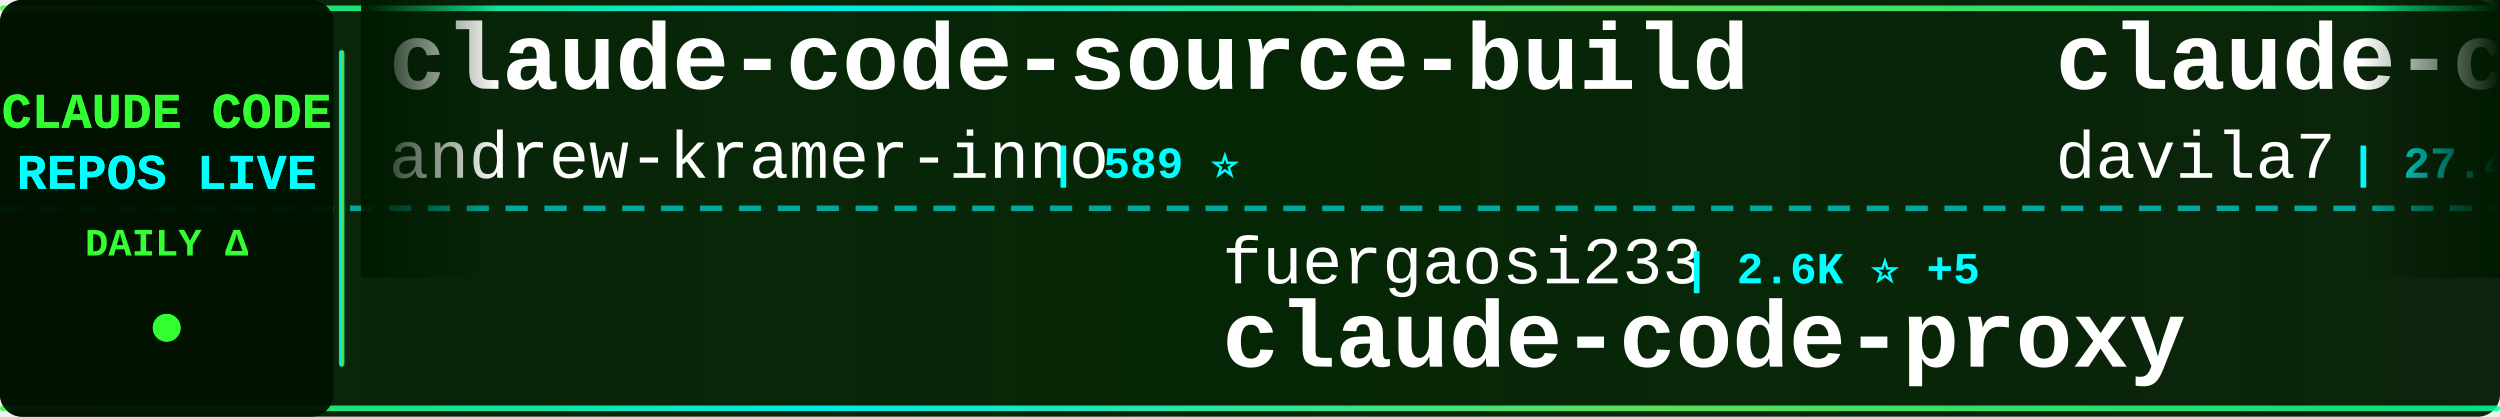
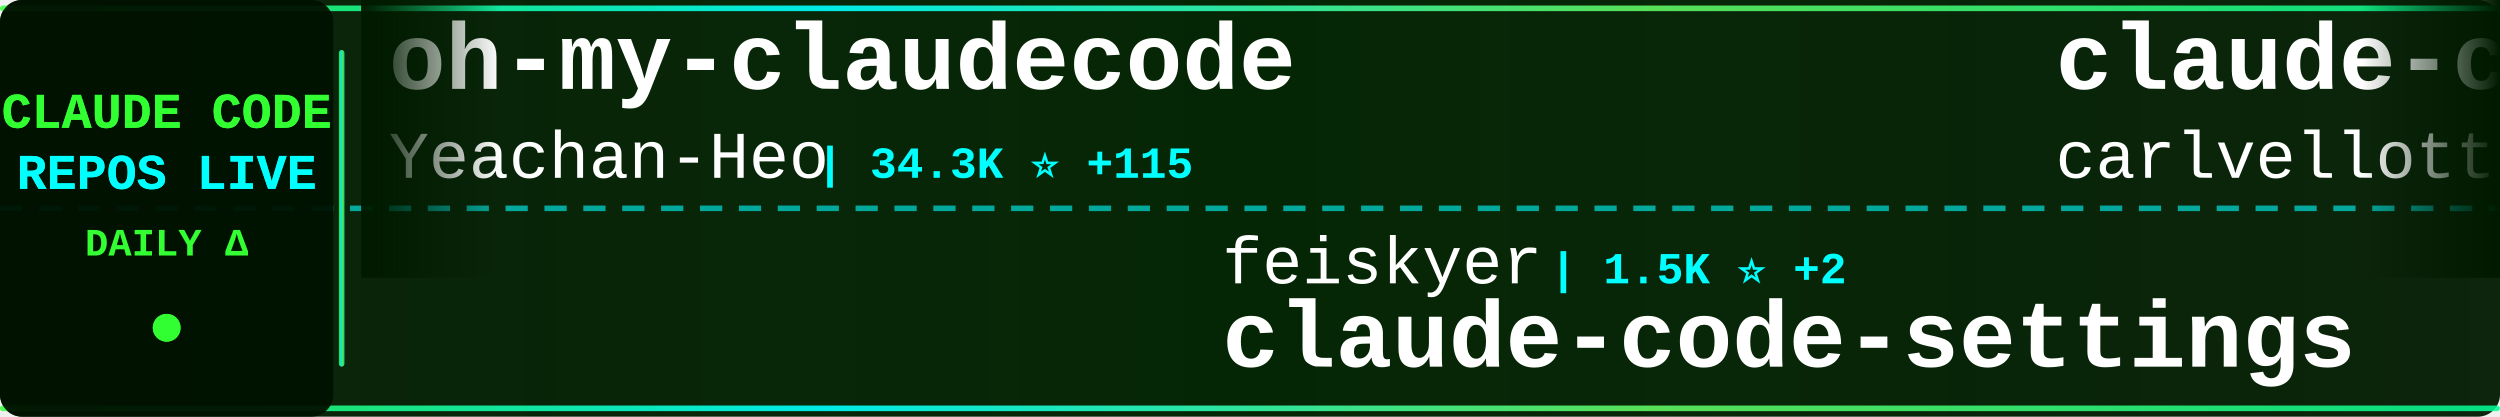
<svg xmlns="http://www.w3.org/2000/svg" width="900" height="150">
  <defs>
    <linearGradient id="tickerBg" x1="0%" y1="0%" x2="100%" y2="0%">
      <stop offset="0%" style="stop-color:#001a00;stop-opacity:0.95" />
      <stop offset="50%" style="stop-color:#002200;stop-opacity:0.98" />
      <stop offset="100%" style="stop-color:#001a00;stop-opacity:0.95" />
    </linearGradient>
    <linearGradient id="borderGrad" x1="0%" y1="0%" x2="100%" y2="0%">
      <stop offset="0%" style="stop-color:#33ff33;stop-opacity:0.85">
        <animate attributeName="stop-opacity" values="0.85;1;0.85" dur="2s" repeatCount="indefinite" />
      </stop>
      <stop offset="33%" style="stop-color:#00ffff;stop-opacity:0.9">
        <animate attributeName="stop-opacity" values="0.9;1;0.9" dur="2.2s" repeatCount="indefinite" />
      </stop>
      <stop offset="66%" style="stop-color:#66ff66;stop-opacity:0.85">
        <animate attributeName="stop-opacity" values="0.85;1;0.85" dur="1.8s" repeatCount="indefinite" />
      </stop>
      <stop offset="100%" style="stop-color:#00ff99;stop-opacity:0.85">
        <animate attributeName="stop-opacity" values="0.85;1;0.85" dur="2s" repeatCount="indefinite" />
      </stop>
    </linearGradient>
    <filter id="textGlow">
      <feGaussianBlur stdDeviation="0.1" result="coloredBlur" />
      <feMerge>
        <feMergeNode in="coloredBlur" />
        <feMergeNode in="SourceGraphic" />
      </feMerge>
    </filter>
    <filter id="metricGlow">
      <feGaussianBlur stdDeviation="0.2" result="coloredBlur" />
      <feMerge>
        <feMergeNode in="coloredBlur" />
        <feMergeNode in="SourceGraphic" />
      </feMerge>
    </filter>
    <linearGradient id="leftFade" x1="0%" y1="0%" x2="100%" y2="0%">
      <stop offset="0%" style="stop-color:#001a00;stop-opacity:1" />
      <stop offset="100%" style="stop-color:#001a00;stop-opacity:0" />
    </linearGradient>
    <linearGradient id="rightFade" x1="0%" y1="0%" x2="100%" y2="0%">
      <stop offset="0%" style="stop-color:#001a00;stop-opacity:0" />
      <stop offset="100%" style="stop-color:#001a00;stop-opacity:1" />
    </linearGradient>
  </defs>
  <rect width="900" height="150" fill="url(#tickerBg)" rx="8" />
  <rect x="0" y="2" width="900" height="2" fill="url(#borderGrad)" rx="1" />
  <rect x="0" y="146" width="900" height="2" fill="url(#borderGrad)" rx="1" />
  <line x1="0" y1="75" x2="900" y2="75" stroke="#00ffff" stroke-width="2" stroke-dasharray="8 6" opacity="0.6" />
  <rect x="0" y="0" width="120" height="150" fill="#001100" opacity="0.95" rx="8" />
  <text x="60" y="46" font-family="'Courier New', monospace" font-size="18" font-weight="bold" fill="#33ff33" text-anchor="middle" filter="url(#textGlow)">
    CLAUDE CODE
  </text>
  <text x="60" y="68" font-family="'Courier New', monospace" font-size="18" font-weight="bold" fill="#00ffff" text-anchor="middle" filter="url(#textGlow)">
    REPOS LIVE
  </text>
  <text x="60" y="92" font-family="'Courier New', monospace" font-size="14" font-weight="bold" fill="#33ff33" text-anchor="middle">
    DAILY Δ
  </text>
  <circle cx="60" cy="118" r="5" fill="#33ff33" filter="url(#metricGlow)">
    <animate attributeName="r" values="4;6;4" dur="1.5s" repeatCount="indefinite" />
    <animate attributeName="opacity" values="0.6;1;0.6" dur="1.5s" repeatCount="indefinite" />
  </circle>
  <rect x="122" y="18" width="2" height="114" fill="url(#borderGrad)" rx="1" />
  <clipPath id="tickerClip">
    <rect x="130" y="0" width="770" height="150" />
  </clipPath>
  <g clip-path="url(#tickerClip)">
    <g id="tickerItems">
      <animateTransform attributeName="transform" attributeType="XML" type="translate" from="0 0" to="-3000 0" dur="54s" repeatCount="indefinite" />
      <g transform="translate(0, 0)">
-         <text x="140" y="32" font-family="'Courier New', monospace" font-size="34" font-weight="bold" fill="#ffffff">claude-code-source-build</text>
-         <text x="140" y="64" font-family="'Courier New', monospace" font-size="24" font-weight="normal" fill="#ffffff" opacity="1.0">andrew-kramer-inno</text>
-         <text x="378" y="64" font-family="'Courier New', monospace" font-size="16" font-weight="bold" fill="#00ffff"> | 589 ⭐</text>
+         <text x="140" y="32" font-family="'Courier New', monospace" font-size="34" font-weight="bold" fill="#ffffff">oh-my-claudecode</text>
+         <text x="140" y="64" font-family="'Courier New', monospace" font-size="24" font-weight="normal" fill="#ffffff" opacity="1.0">Yeachan-Heo</text>
+         <text x="294" y="64" font-family="'Courier New', monospace" font-size="16" font-weight="bold" fill="#00ffff"> | 34.3K ⭐ +115</text>
      </g>
      <g transform="translate(300, 0)">
-         <text x="140" y="102" font-family="'Courier New', monospace" font-size="24" font-weight="normal" fill="#ffffff" opacity="1.0">fuergaosi233</text>
-         <text x="306" y="102" font-family="'Courier New', monospace" font-size="16" font-weight="bold" fill="#00ffff"> | 2.6K ⭐ +5</text>
-         <text x="140" y="132" font-family="'Courier New', monospace" font-size="34" font-weight="bold" fill="#ffffff">claude-code-proxy</text>
+         <text x="140" y="102" font-family="'Courier New', monospace" font-size="24" font-weight="normal" fill="#ffffff" opacity="1.0">feiskyer</text>
+         <text x="258" y="102" font-family="'Courier New', monospace" font-size="16" font-weight="bold" fill="#00ffff"> | 1.5K ⭐ +2</text>
+         <text x="140" y="132" font-family="'Courier New', monospace" font-size="34" font-weight="bold" fill="#ffffff">claude-code-settings</text>
      </g>
      <g transform="translate(600, 0)">
-         <text x="140" y="32" font-family="'Courier New', monospace" font-size="34" font-weight="bold" fill="#ffffff">claude-code-templates</text>
-         <text x="140" y="64" font-family="'Courier New', monospace" font-size="24" font-weight="normal" fill="#ffffff" opacity="1.0">davila7</text>
-         <text x="246" y="64" font-family="'Courier New', monospace" font-size="16" font-weight="bold" fill="#00ffff"> | 27.4K ⭐ +17</text>
+         <text x="140" y="32" font-family="'Courier New', monospace" font-size="34" font-weight="bold" fill="#ffffff">claude-code-pm-course</text>
+         <text x="140" y="64" font-family="'Courier New', monospace" font-size="24" font-weight="normal" fill="#ffffff" opacity="1.0">carlvellotti</text>
+         <text x="306" y="64" font-family="'Courier New', monospace" font-size="16" font-weight="bold" fill="#00ffff"> | 2.0K ⭐ +2</text>
      </g>
      <g transform="translate(900, 0)">
-         <text x="140" y="102" font-family="'Courier New', monospace" font-size="24" font-weight="normal" fill="#ffffff" opacity="1.0">Maciek-roboblog</text>
-         <text x="342" y="102" font-family="'Courier New', monospace" font-size="16" font-weight="bold" fill="#00ffff"> | 8.0K ⭐ +9</text>
-         <text x="140" y="132" font-family="'Courier New', monospace" font-size="34" font-weight="bold" fill="#ffffff">Claude-Code-Usage-Monito...</text>
+         <text x="140" y="102" font-family="'Courier New', monospace" font-size="24" font-weight="normal" fill="#ffffff" opacity="1.0">disler</text>
+         <text x="234" y="102" font-family="'Courier New', monospace" font-size="16" font-weight="bold" fill="#00ffff"> | 3.7K ⭐ +6</text>
+         <text x="140" y="132" font-family="'Courier New', monospace" font-size="34" font-weight="bold" fill="#ffffff">claude-code-hooks-master...</text>
      </g>
      <g transform="translate(1200, 0)">
-         <text x="140" y="32" font-family="'Courier New', monospace" font-size="34" font-weight="bold" fill="#ffffff">CLIProxyAPI</text>
-         <text x="140" y="64" font-family="'Courier New', monospace" font-size="24" font-weight="normal" fill="#ffffff" opacity="1.0">router-for-me</text>
-         <text x="318" y="64" font-family="'Courier New', monospace" font-size="16" font-weight="bold" fill="#00ffff"> | 33.5K ⭐ +201</text>
+         <text x="140" y="32" font-family="'Courier New', monospace" font-size="34" font-weight="bold" fill="#ffffff">claude-code-telegram</text>
+         <text x="140" y="64" font-family="'Courier New', monospace" font-size="24" font-weight="normal" fill="#ffffff" opacity="1.0">RichardAtCT</text>
+         <text x="294" y="64" font-family="'Courier New', monospace" font-size="16" font-weight="bold" fill="#00ffff"> | 2.6K ⭐ +2</text>
      </g>
      <g transform="translate(1500, 0)">
-         <text x="140" y="102" font-family="'Courier New', monospace" font-size="24" font-weight="normal" fill="#ffffff" opacity="1.0">ykdojo</text>
-         <text x="234" y="102" font-family="'Courier New', monospace" font-size="16" font-weight="bold" fill="#00ffff"> | 8.4K ⭐ +21</text>
-         <text x="140" y="132" font-family="'Courier New', monospace" font-size="34" font-weight="bold" fill="#ffffff">claude-code-tips</text>
+         <text x="140" y="102" font-family="'Courier New', monospace" font-size="24" font-weight="normal" fill="#ffffff" opacity="1.0">router-for-me</text>
+         <text x="318" y="102" font-family="'Courier New', monospace" font-size="16" font-weight="bold" fill="#00ffff"> | 33.5K ⭐ +207</text>
+         <text x="140" y="132" font-family="'Courier New', monospace" font-size="34" font-weight="bold" fill="#ffffff">CLIProxyAPI</text>
      </g>
      <g transform="translate(1800, 0)">
-         <text x="140" y="32" font-family="'Courier New', monospace" font-size="34" font-weight="bold" fill="#ffffff">Auto-claude-code-researc...</text>
-         <text x="140" y="64" font-family="'Courier New', monospace" font-size="24" font-weight="normal" fill="#ffffff" opacity="1.0">wanshuiyin</text>
-         <text x="282" y="64" font-family="'Courier New', monospace" font-size="16" font-weight="bold" fill="#00ffff"> | 10.0K ⭐ +202</text>
+         <text x="140" y="32" font-family="'Courier New', monospace" font-size="34" font-weight="bold" fill="#ffffff">claude-code-system-promp...</text>
+         <text x="140" y="64" font-family="'Courier New', monospace" font-size="24" font-weight="normal" fill="#ffffff" opacity="1.0">Piebald-AI</text>
+         <text x="282" y="64" font-family="'Courier New', monospace" font-size="16" font-weight="bold" fill="#00ffff"> | 10.3K ⭐ +30</text>
      </g>
      <g transform="translate(2100, 0)">
-         <text x="140" y="102" font-family="'Courier New', monospace" font-size="24" font-weight="normal" fill="#ffffff" opacity="1.0">FlorianBruniaux</text>
-         <text x="342" y="102" font-family="'Courier New', monospace" font-size="16" font-weight="bold" fill="#00ffff"> | 4.4K ⭐ +24</text>
-         <text x="140" y="132" font-family="'Courier New', monospace" font-size="34" font-weight="bold" fill="#ffffff">claude-code-ultimate-gui...</text>
+         <text x="140" y="102" font-family="'Courier New', monospace" font-size="24" font-weight="normal" fill="#ffffff" opacity="1.0">Cranot</text>
+         <text x="234" y="102" font-family="'Courier New', monospace" font-size="16" font-weight="bold" fill="#00ffff"> | 2.8K ⭐ +8</text>
+         <text x="140" y="132" font-family="'Courier New', monospace" font-size="34" font-weight="bold" fill="#ffffff">claude-code-guide</text>
      </g>
      <g transform="translate(2400, 0)">
-         <text x="140" y="32" font-family="'Courier New', monospace" font-size="34" font-weight="bold" fill="#ffffff">claude-code-settings</text>
-         <text x="140" y="64" font-family="'Courier New', monospace" font-size="24" font-weight="normal" fill="#ffffff" opacity="1.0">feiskyer</text>
-         <text x="258" y="64" font-family="'Courier New', monospace" font-size="16" font-weight="bold" fill="#00ffff"> | 1.5K ⭐ +3</text>
+         <text x="140" y="32" font-family="'Courier New', monospace" font-size="34" font-weight="bold" fill="#ffffff">cc-switch</text>
+         <text x="140" y="64" font-family="'Courier New', monospace" font-size="24" font-weight="normal" fill="#ffffff" opacity="1.0">farion1231</text>
+         <text x="282" y="64" font-family="'Courier New', monospace" font-size="16" font-weight="bold" fill="#00ffff"> | 75.3K ⭐ +1.0K</text>
      </g>
      <g transform="translate(2700, 0)">
-         <text x="140" y="102" font-family="'Courier New', monospace" font-size="24" font-weight="normal" fill="#ffffff" opacity="1.0">anthropics</text>
-         <text x="282" y="102" font-family="'Courier New', monospace" font-size="16" font-weight="bold" fill="#00ffff"> | 4.6K ⭐ +10</text>
-         <text x="140" y="132" font-family="'Courier New', monospace" font-size="34" font-weight="bold" fill="#ffffff">claude-code-security-rev...</text>
+         <text x="140" y="102" font-family="'Courier New', monospace" font-size="24" font-weight="normal" fill="#ffffff" opacity="1.0">wshobson</text>
+         <text x="258" y="102" font-family="'Courier New', monospace" font-size="16" font-weight="bold" fill="#00ffff"> | 35.6K ⭐ +60</text>
+         <text x="140" y="132" font-family="'Courier New', monospace" font-size="34" font-weight="bold" fill="#ffffff">agents</text>
      </g>
      <g transform="translate(3000, 0)">
-         <text x="140" y="32" font-family="'Courier New', monospace" font-size="34" font-weight="bold" fill="#ffffff">claude-code-source-build</text>
-         <text x="140" y="64" font-family="'Courier New', monospace" font-size="24" font-weight="normal" fill="#ffffff" opacity="1.0">andrew-kramer-inno</text>
-         <text x="378" y="64" font-family="'Courier New', monospace" font-size="16" font-weight="bold" fill="#00ffff"> | 589 ⭐</text>
+         <text x="140" y="32" font-family="'Courier New', monospace" font-size="34" font-weight="bold" fill="#ffffff">oh-my-claudecode</text>
+         <text x="140" y="64" font-family="'Courier New', monospace" font-size="24" font-weight="normal" fill="#ffffff" opacity="1.0">Yeachan-Heo</text>
+         <text x="294" y="64" font-family="'Courier New', monospace" font-size="16" font-weight="bold" fill="#00ffff"> | 34.3K ⭐ +115</text>
      </g>
      <g transform="translate(3300, 0)">
-         <text x="140" y="102" font-family="'Courier New', monospace" font-size="24" font-weight="normal" fill="#ffffff" opacity="1.0">fuergaosi233</text>
-         <text x="306" y="102" font-family="'Courier New', monospace" font-size="16" font-weight="bold" fill="#00ffff"> | 2.6K ⭐ +5</text>
-         <text x="140" y="132" font-family="'Courier New', monospace" font-size="34" font-weight="bold" fill="#ffffff">claude-code-proxy</text>
+         <text x="140" y="102" font-family="'Courier New', monospace" font-size="24" font-weight="normal" fill="#ffffff" opacity="1.0">feiskyer</text>
+         <text x="258" y="102" font-family="'Courier New', monospace" font-size="16" font-weight="bold" fill="#00ffff"> | 1.5K ⭐ +2</text>
+         <text x="140" y="132" font-family="'Courier New', monospace" font-size="34" font-weight="bold" fill="#ffffff">claude-code-settings</text>
      </g>
      <g transform="translate(3600, 0)">
-         <text x="140" y="32" font-family="'Courier New', monospace" font-size="34" font-weight="bold" fill="#ffffff">claude-code-templates</text>
-         <text x="140" y="64" font-family="'Courier New', monospace" font-size="24" font-weight="normal" fill="#ffffff" opacity="1.0">davila7</text>
-         <text x="246" y="64" font-family="'Courier New', monospace" font-size="16" font-weight="bold" fill="#00ffff"> | 27.4K ⭐ +17</text>
+         <text x="140" y="32" font-family="'Courier New', monospace" font-size="34" font-weight="bold" fill="#ffffff">claude-code-pm-course</text>
+         <text x="140" y="64" font-family="'Courier New', monospace" font-size="24" font-weight="normal" fill="#ffffff" opacity="1.0">carlvellotti</text>
+         <text x="306" y="64" font-family="'Courier New', monospace" font-size="16" font-weight="bold" fill="#00ffff"> | 2.0K ⭐ +2</text>
      </g>
      <g transform="translate(3900, 0)">
-         <text x="140" y="102" font-family="'Courier New', monospace" font-size="24" font-weight="normal" fill="#ffffff" opacity="1.0">Maciek-roboblog</text>
-         <text x="342" y="102" font-family="'Courier New', monospace" font-size="16" font-weight="bold" fill="#00ffff"> | 8.0K ⭐ +9</text>
-         <text x="140" y="132" font-family="'Courier New', monospace" font-size="34" font-weight="bold" fill="#ffffff">Claude-Code-Usage-Monito...</text>
+         <text x="140" y="102" font-family="'Courier New', monospace" font-size="24" font-weight="normal" fill="#ffffff" opacity="1.0">disler</text>
+         <text x="234" y="102" font-family="'Courier New', monospace" font-size="16" font-weight="bold" fill="#00ffff"> | 3.7K ⭐ +6</text>
+         <text x="140" y="132" font-family="'Courier New', monospace" font-size="34" font-weight="bold" fill="#ffffff">claude-code-hooks-master...</text>
      </g>
    </g>
  </g>
  <rect x="130" y="0" width="50" height="100" fill="url(#leftFade)" />
  <rect x="850" y="0" width="50" height="100" fill="url(#rightFade)" />
</svg>
